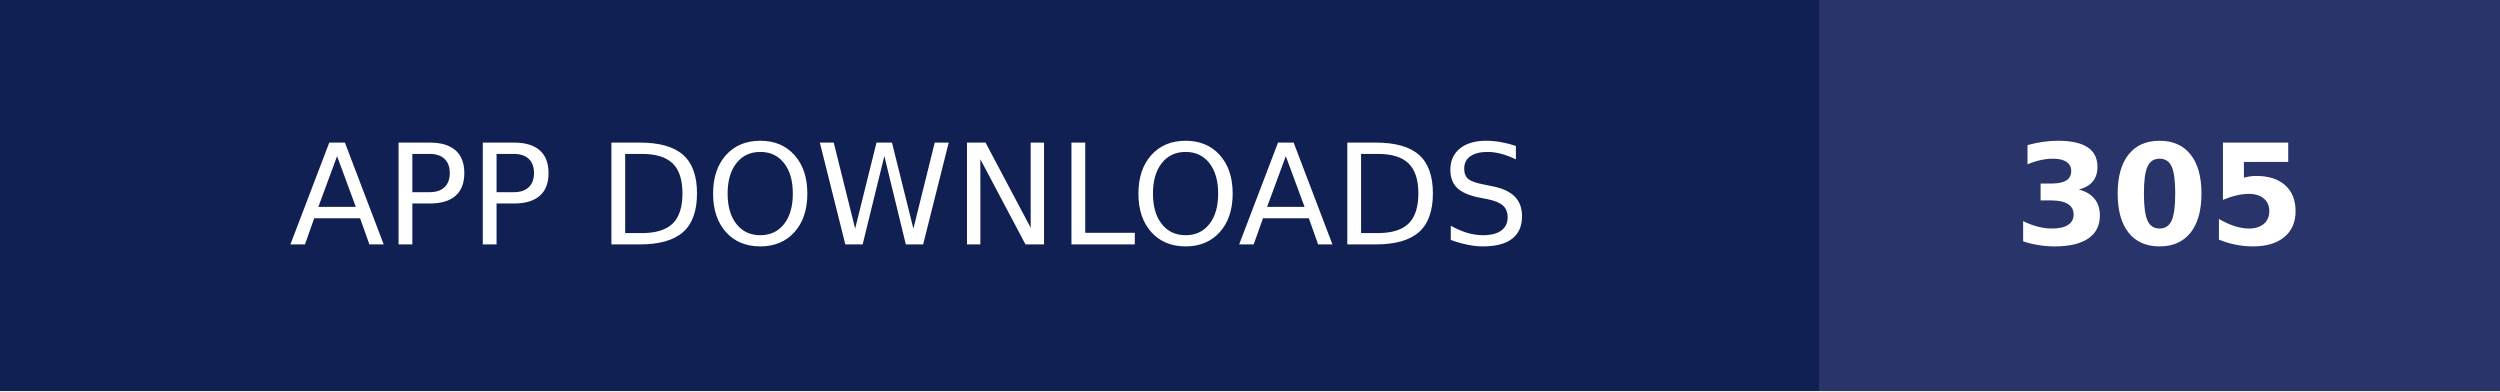
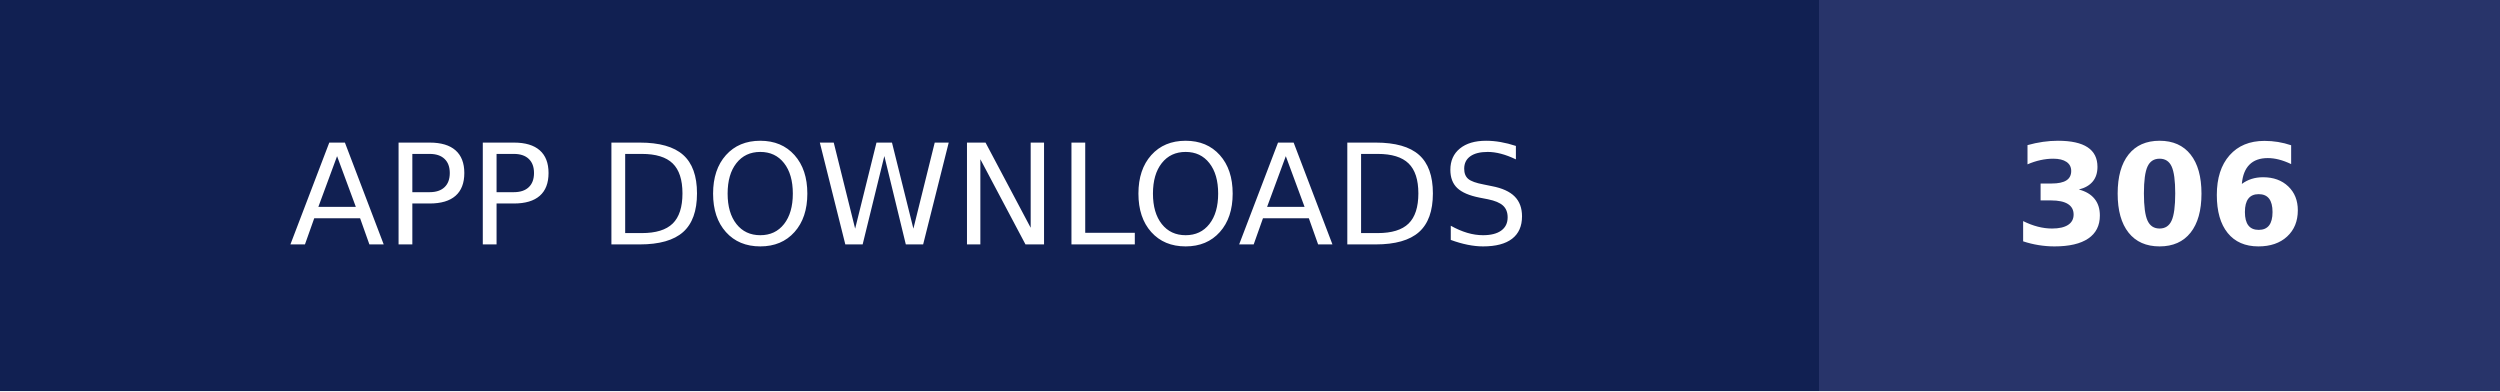
- <svg xmlns="http://www.w3.org/2000/svg" width="179" height="28" role="img" aria-label="APP DOWNLOADS: 305">
+ <svg xmlns="http://www.w3.org/2000/svg" width="179" height="28" role="img" aria-label="APP DOWNLOADS: 306">
  <g shape-rendering="crispEdges">
    <rect width="130.25" height="28" fill="#112052" />
    <rect x="130.25" width="48.75" height="28" fill="#28346a" />
  </g>
  <g fill="#fff" text-anchor="middle" font-family="Verdana,Geneva,DejaVu Sans,sans-serif" text-rendering="geometricPrecision" font-size="100">
    <text transform="scale(.1)" x="651.25" y="175" textLength="1062.5" fill="#fff">APP DOWNLOADS</text>
-     <text transform="scale(.1)" x="1546.25" y="175" textLength="247.5" fill="#fff" font-weight="bold">305</text>
+     <text transform="scale(.1)" x="1546.25" y="175" textLength="247.5" fill="#fff" font-weight="bold">306</text>
  </g>
</svg>
